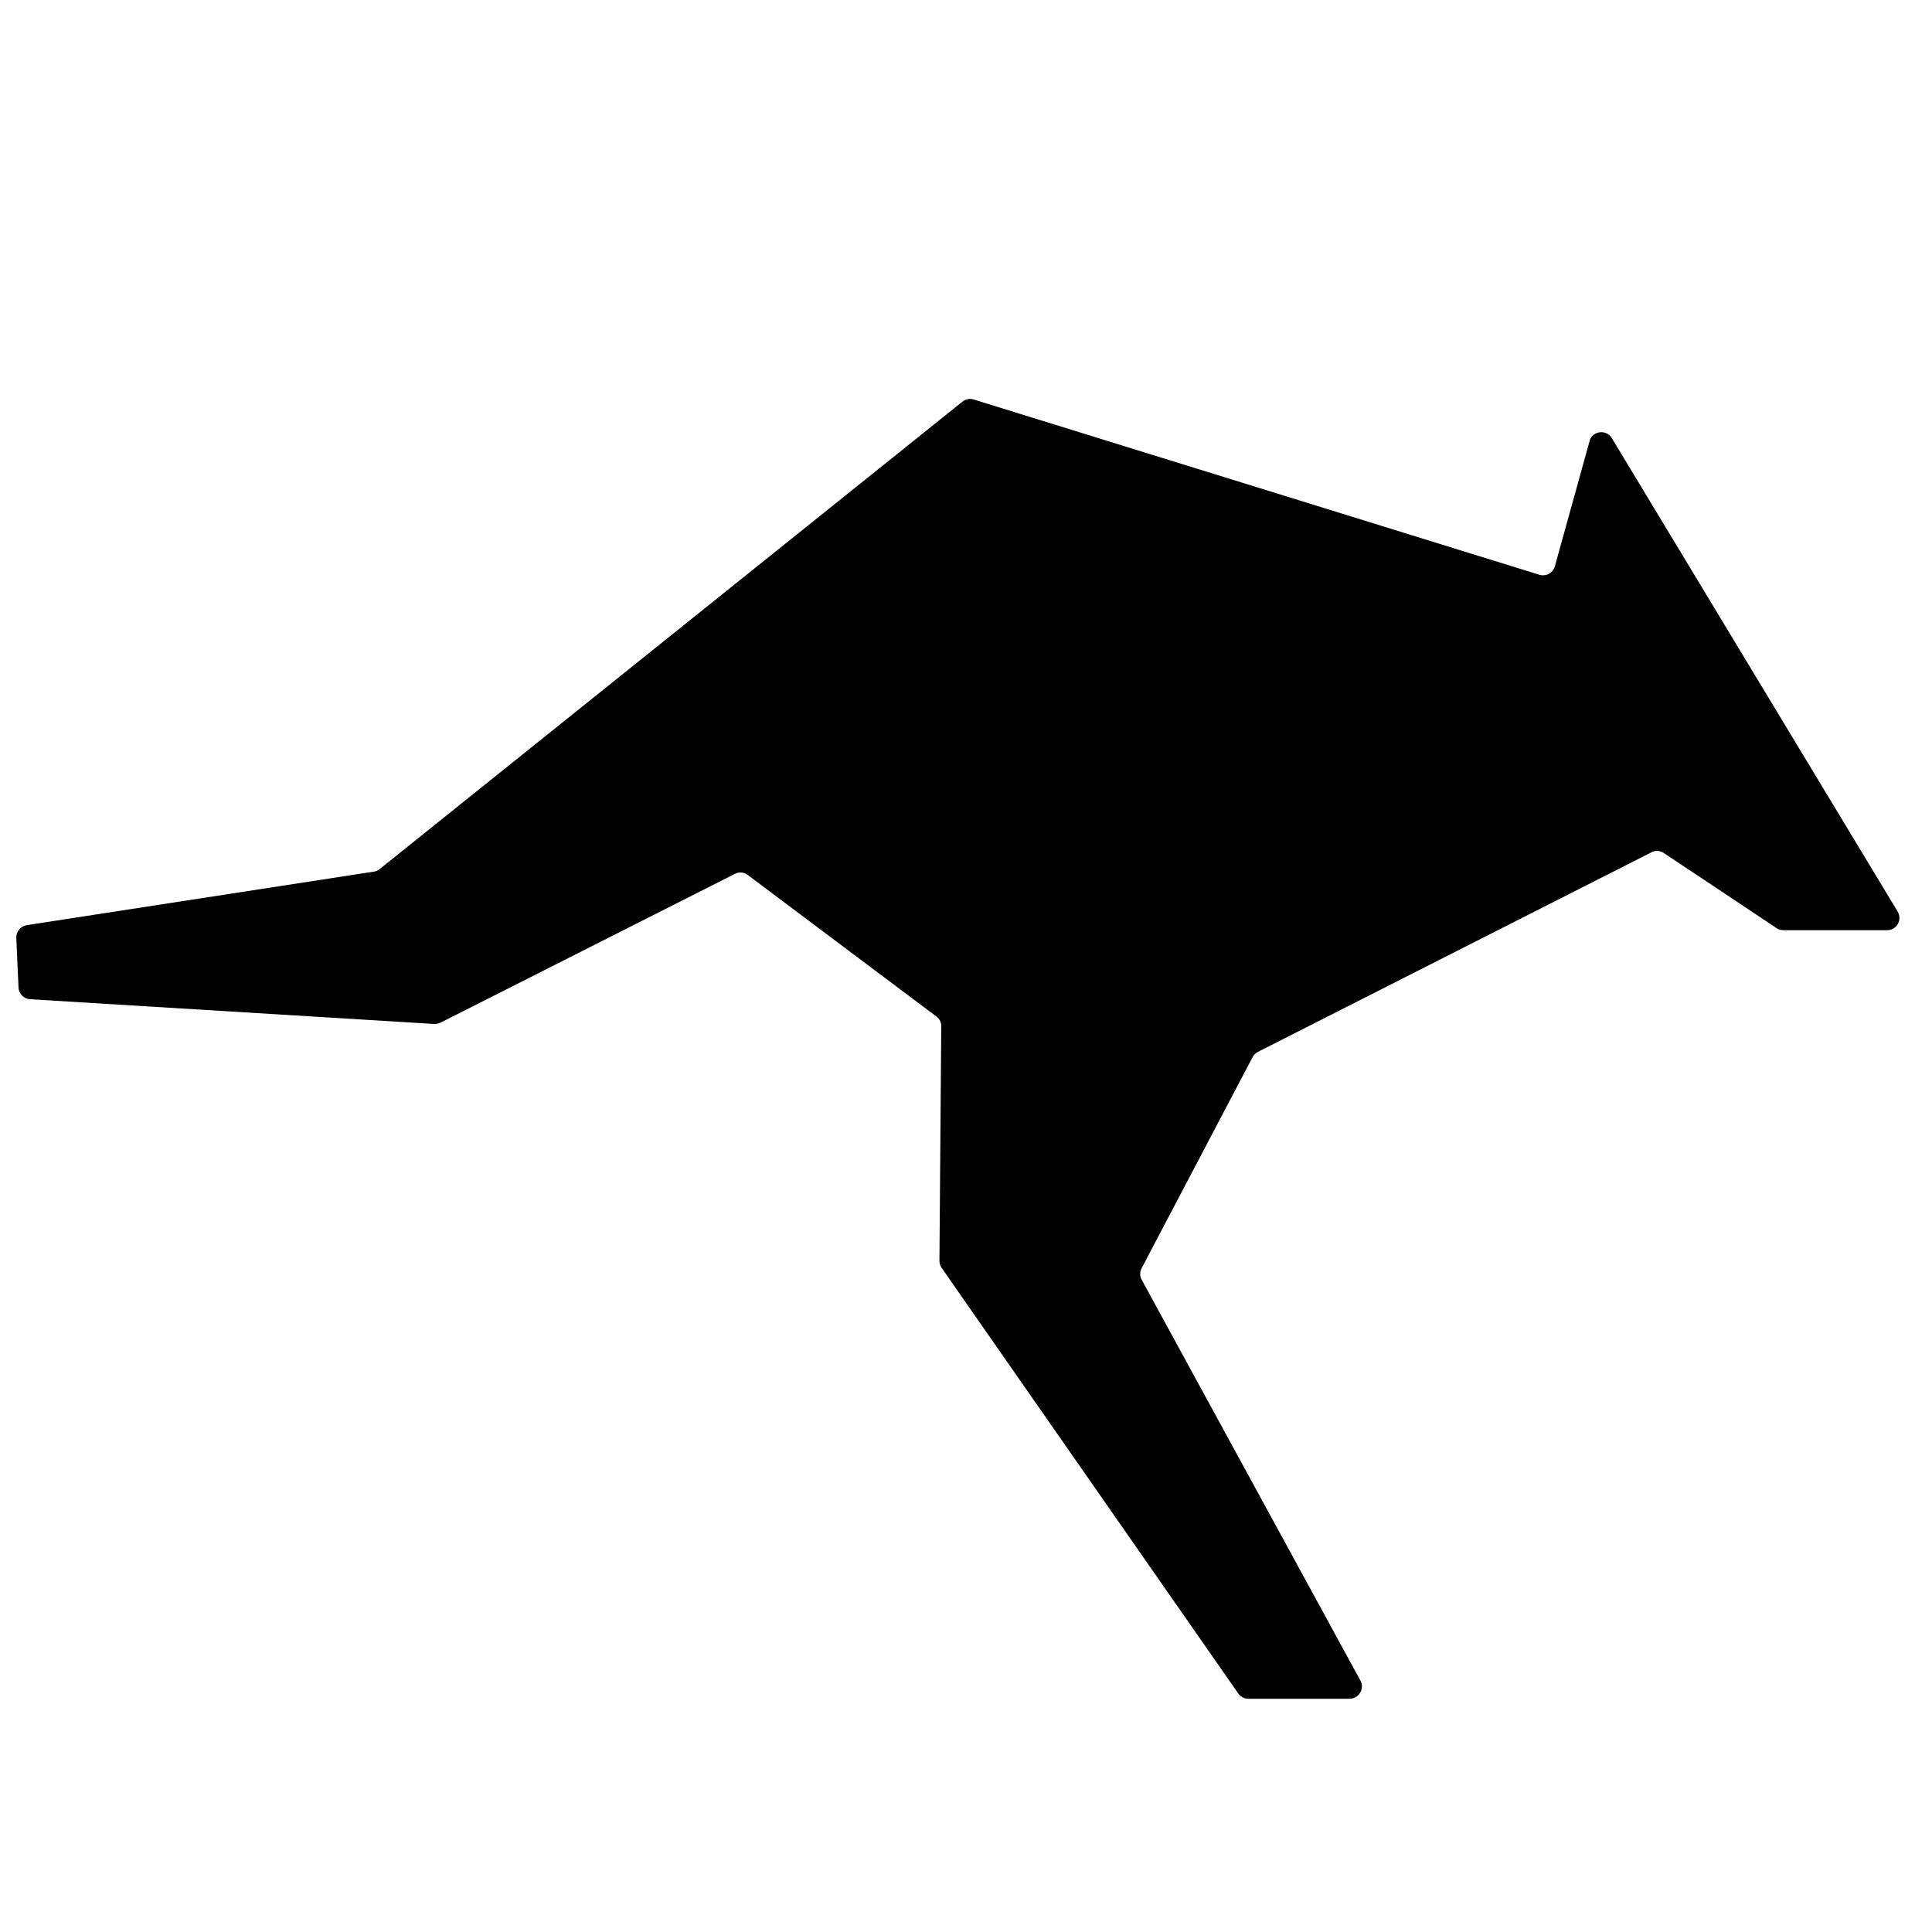
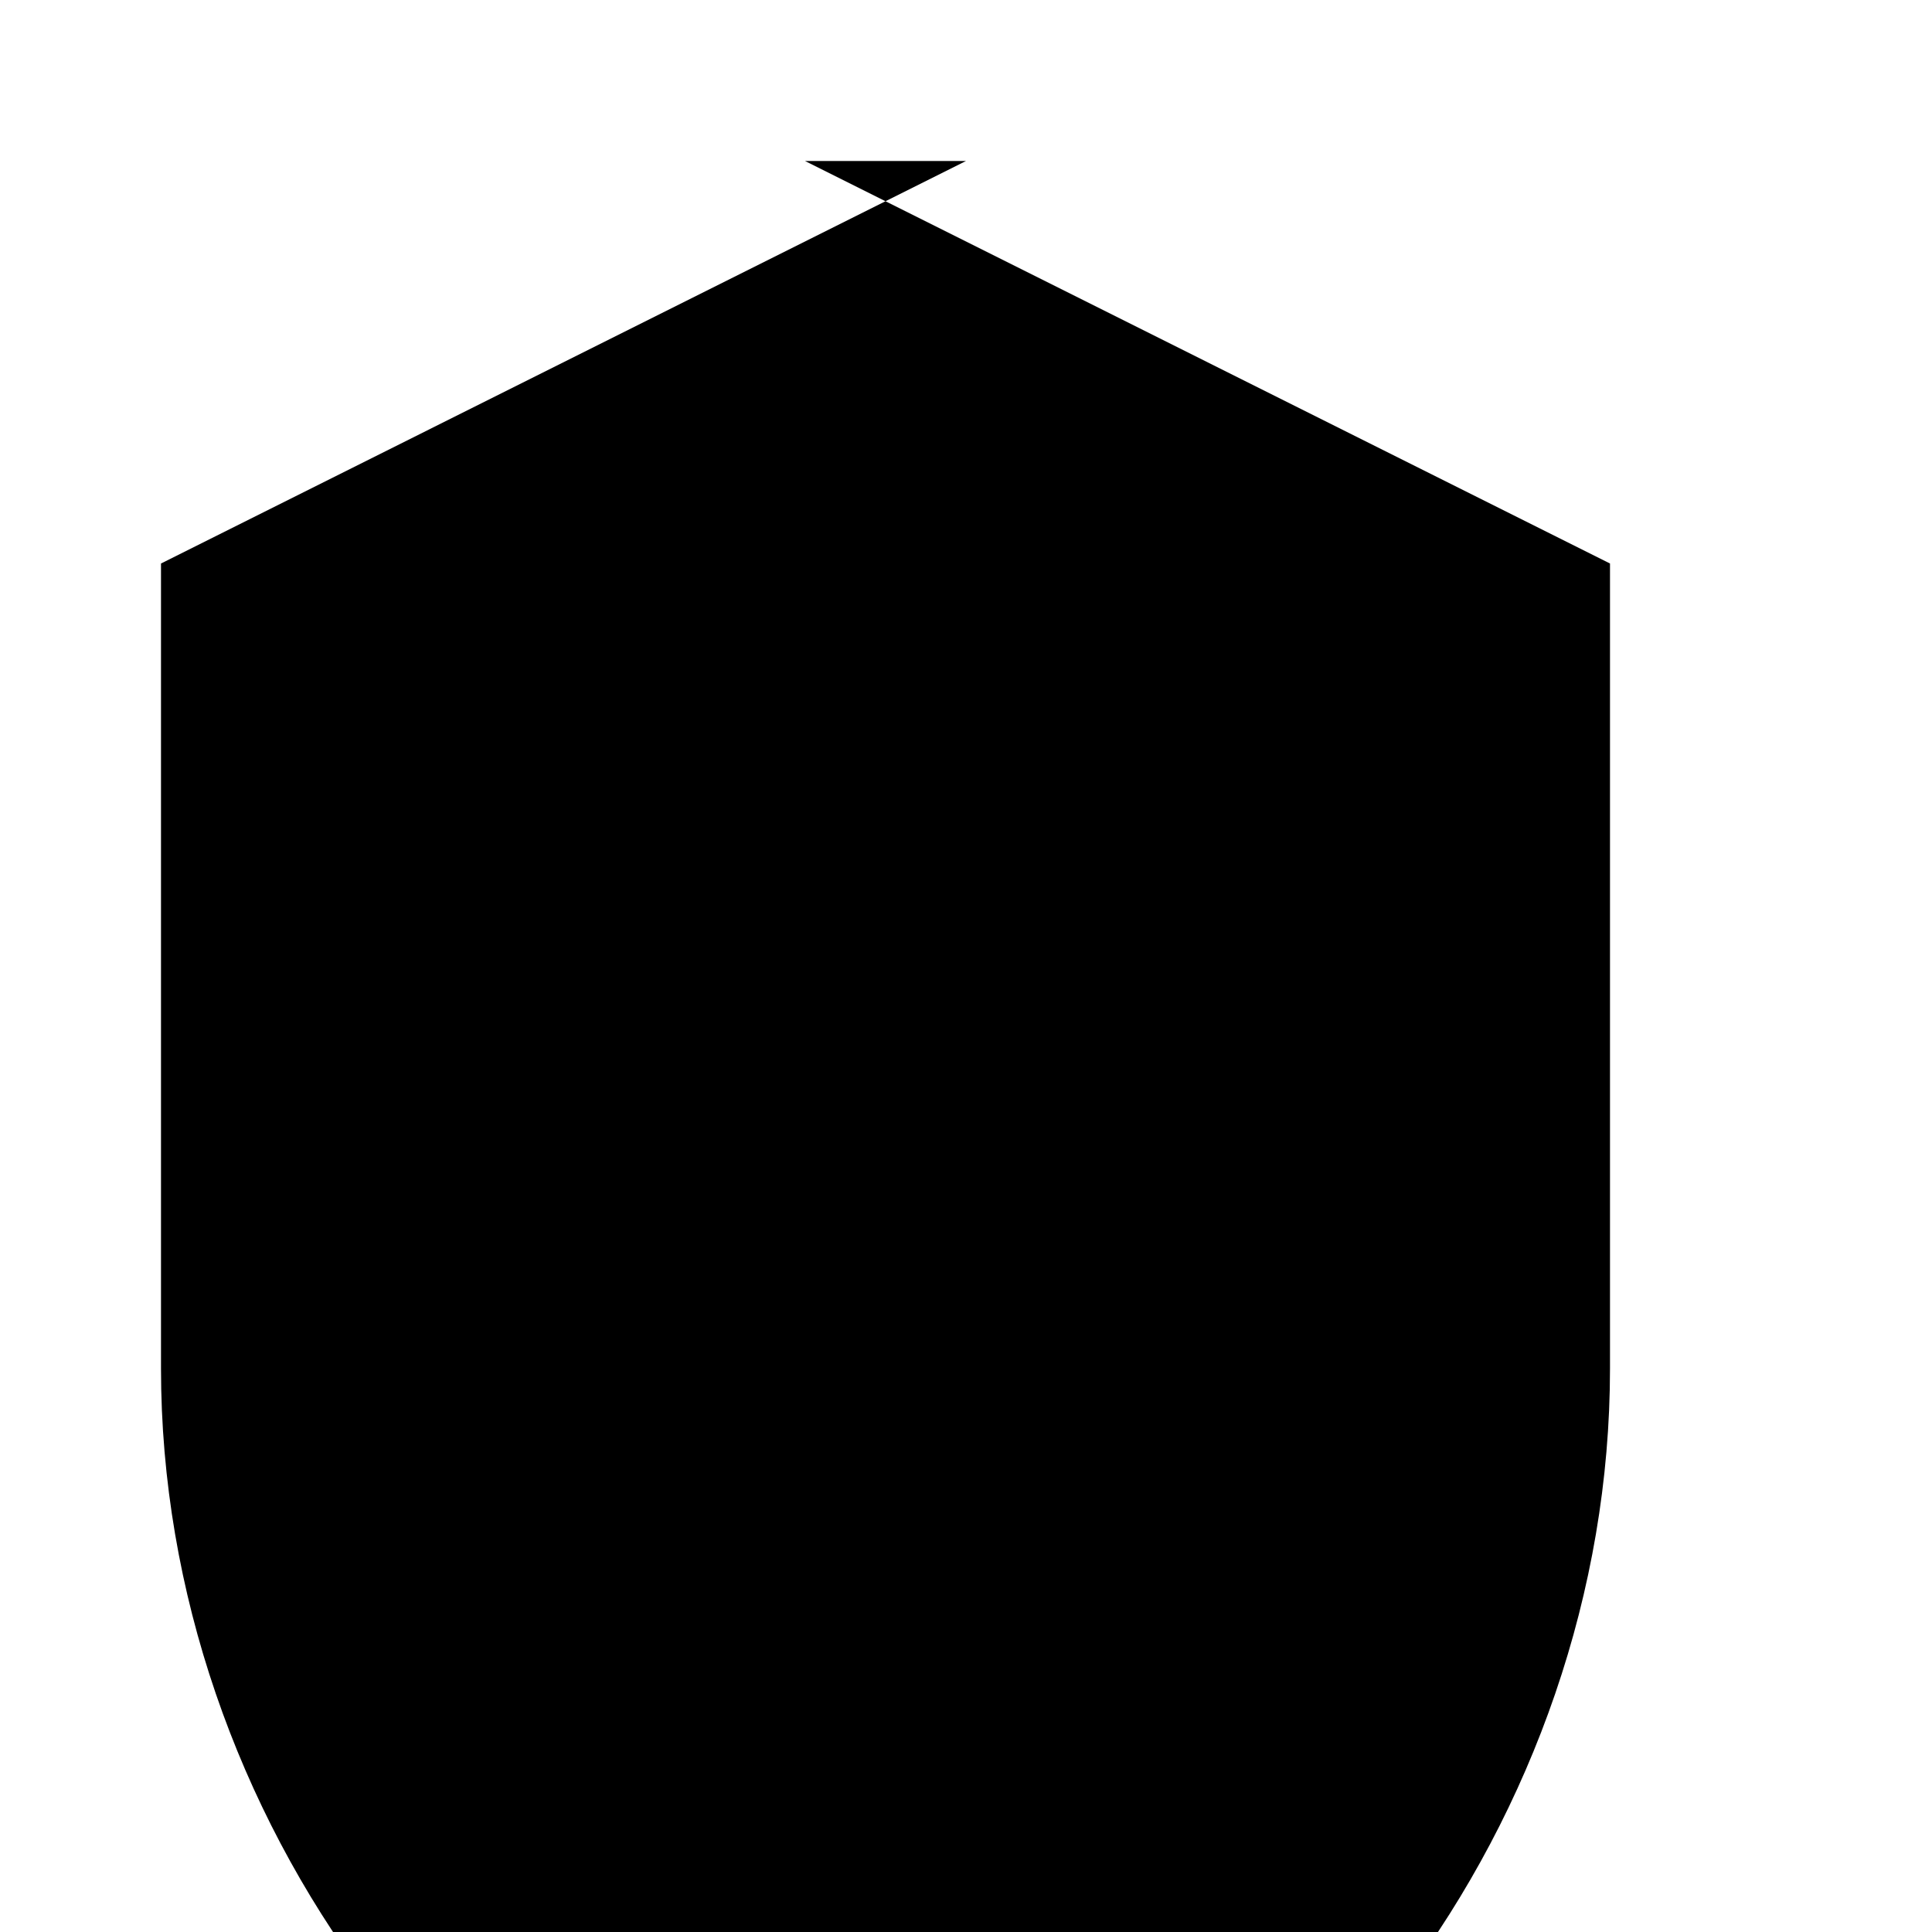
- <svg xmlns="http://www.w3.org/2000/svg" id="Layer_1" data-name="Layer 1" version="1.1" viewBox="0 0 96 96">
-   <defs>
-     <style>
-       .cls-1 {
-         fill: #000;
-         stroke-width: 0px;
-       }
-     </style>
-   </defs>
-   <path class="cls-1" d="M78.99,21.9l-1.73,6.24c-.09.33-.44.52-.77.42l-28.11-8.71c-.19-.06-.41-.02-.56.11l-28.95,23.22c-.08.07-.18.11-.29.13l-17.25,2.66c-.31.05-.53.32-.52.63l.11,2.47c.01.31.26.56.57.58l20.08,1.23c.11,0,.22-.02.31-.06l14.64-7.4c.21-.11.46-.08.64.06l9.37,7.03c.16.12.25.3.24.49l-.09,11.65c0,.13.04.25.11.35l14.74,21.15c.11.16.3.26.5.26h5.03c.46,0,.76-.5.54-.9l-10.87-19.92c-.1-.18-.1-.4,0-.58l5.51-10.48c.06-.11.15-.2.26-.26l19.56-9.92c.2-.1.43-.09.62.04l5.6,3.73c.1.07.22.1.34.1h5.15c.48,0,.77-.52.52-.93l-14.2-23.52c-.28-.46-.97-.36-1.11.15Z" />
+ <svg xmlns="http://www.w3.org/2000/svg" viewBox="0 0 24 24" fill="currentColor">
+   <path d="M12 2L2 7v10c0 5.55 3.84 10.74 9 12 5.16-1.26 9-6.45 9-12V7l-10-5z" />
</svg>
